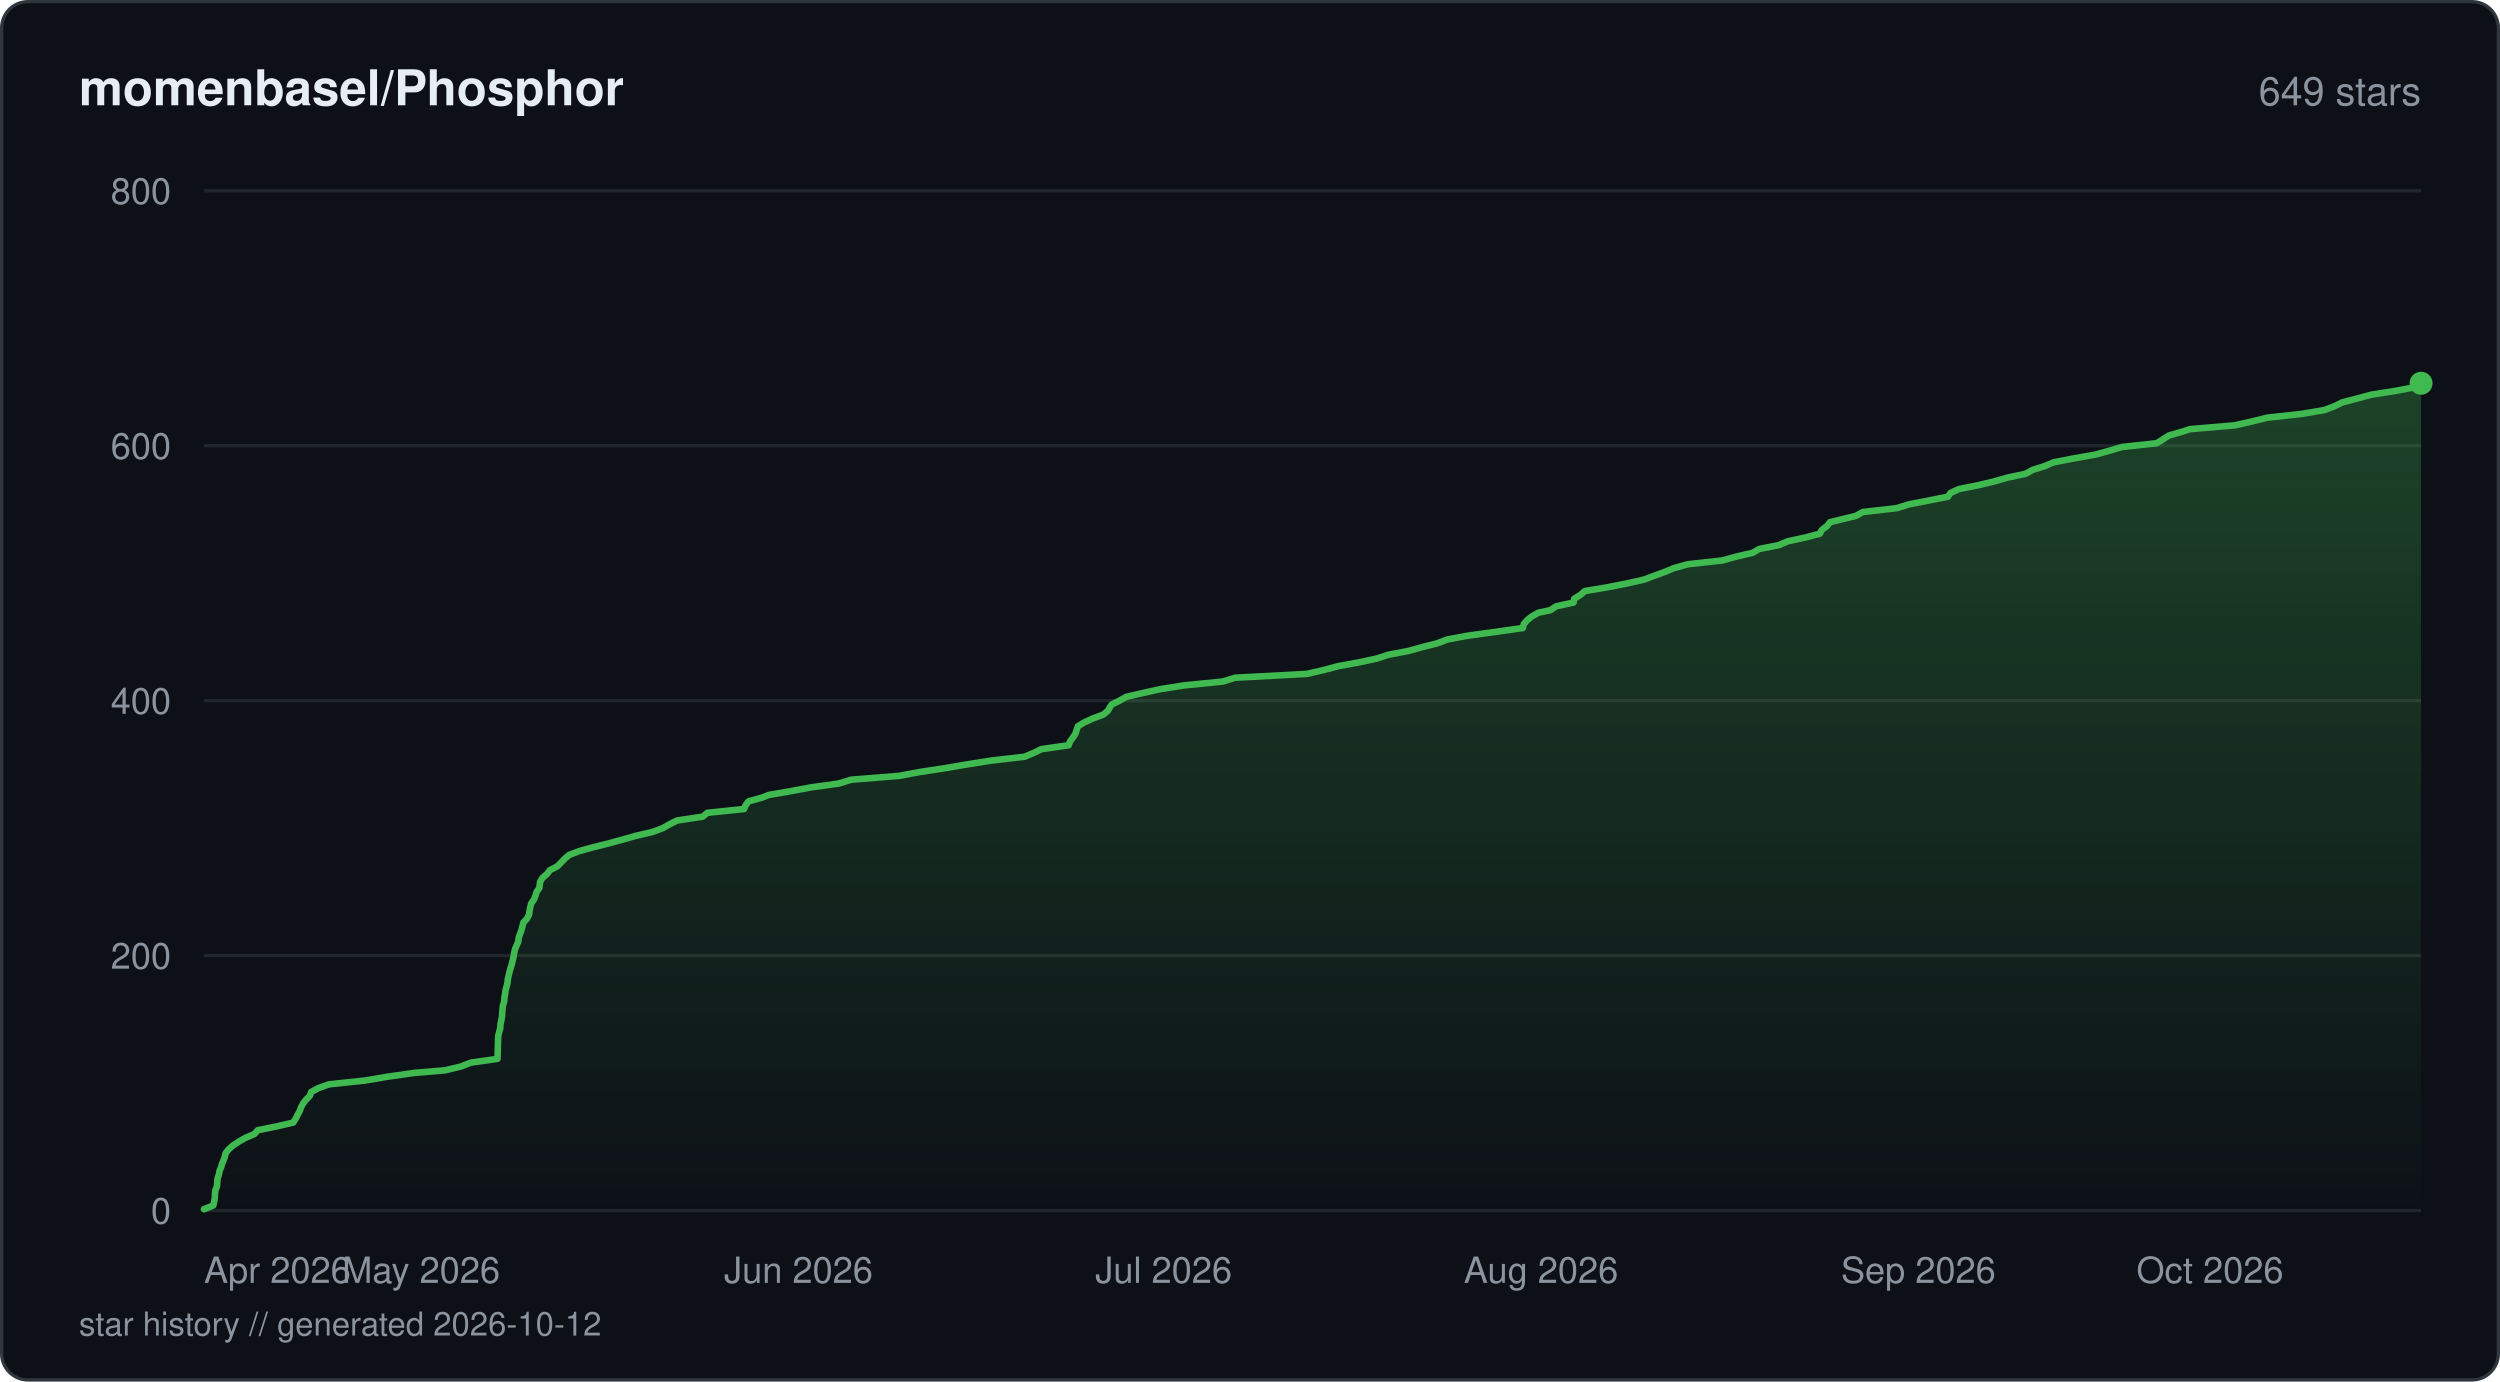
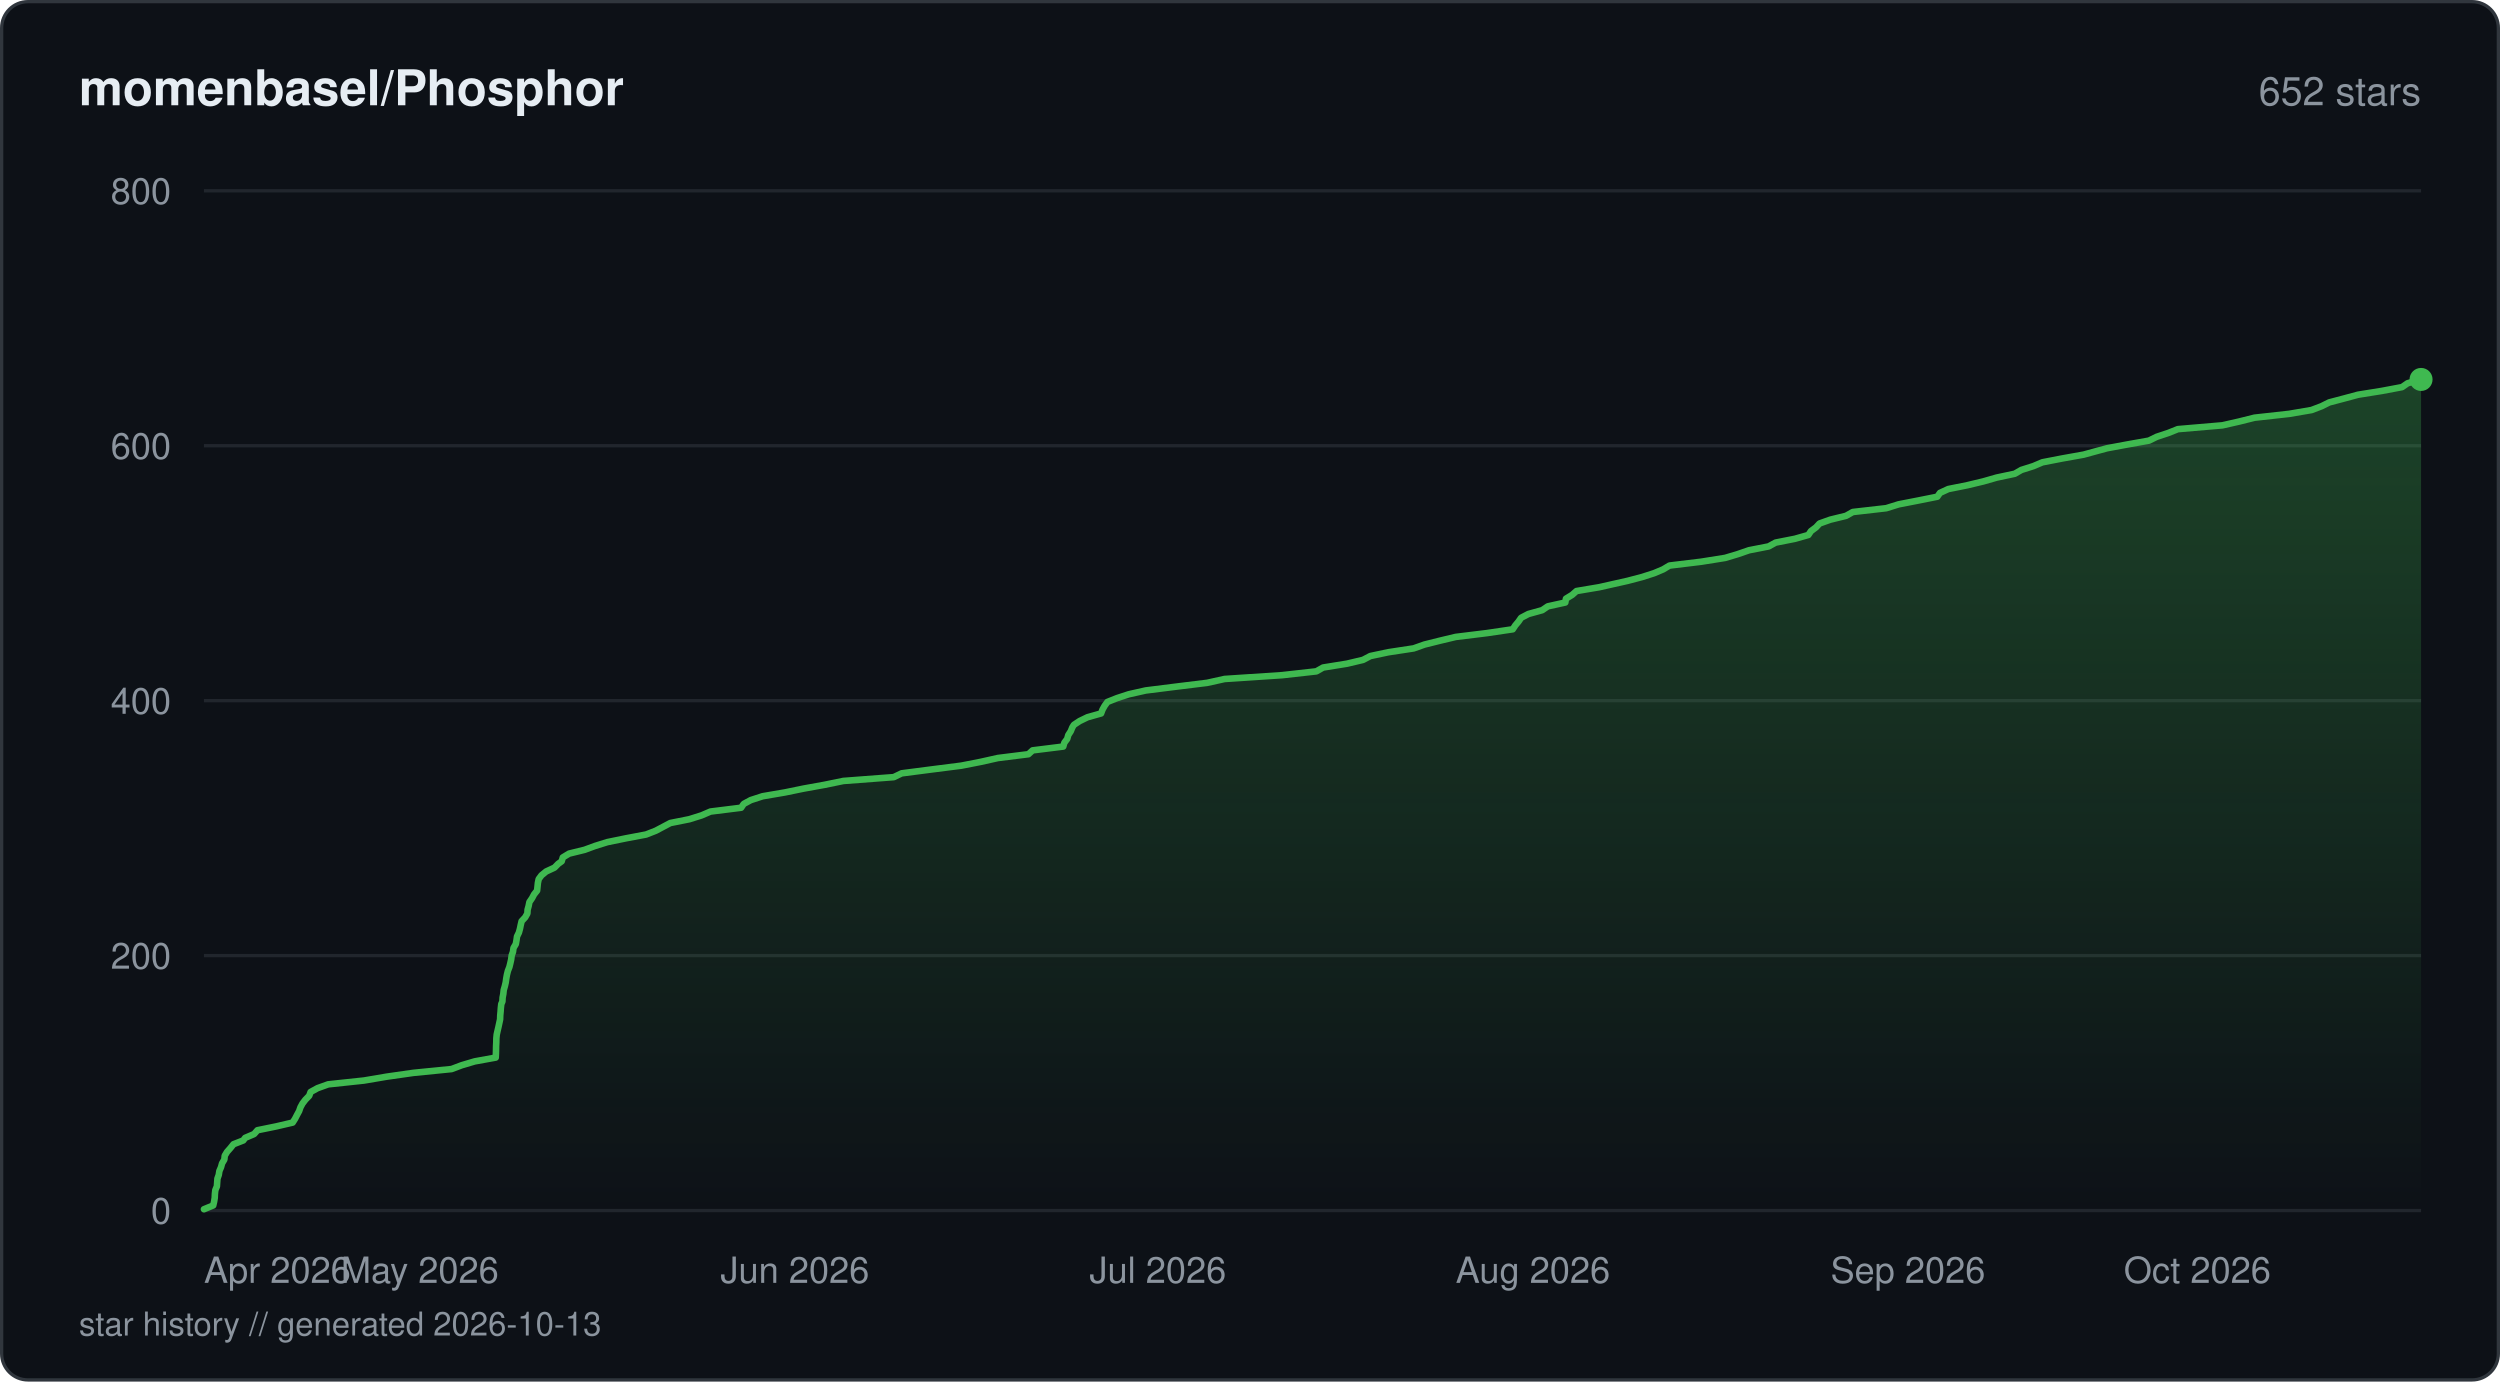
<svg xmlns="http://www.w3.org/2000/svg" viewBox="0 0 760 420" width="760" height="420" fill="none">
  <defs>
    <linearGradient id="fill-starhistorydarksvg" x1="0" y1="0" x2="0" y2="1">
      <stop offset="0%" stop-color="#3fb950" stop-opacity="0.3" />
      <stop offset="100%" stop-color="#3fb950" stop-opacity="0" />
    </linearGradient>
  </defs>
  <rect x="0.5" y="0.5" width="759" height="419" rx="8" fill="#0d1117" stroke="#30363d" stroke-width="1" />
  <text x="24" y="32" fill="#e6edf3" font-family="-apple-system, BlinkMacSystemFont, 'Segoe UI', Helvetica, Arial, sans-serif" font-size="15" font-weight="600">momenbasel/Phosphor</text>
-   <text x="736" y="32" fill="#8b949e" font-family="-apple-system, BlinkMacSystemFont, 'Segoe UI', Helvetica, Arial, sans-serif" font-size="12" text-anchor="end">649 stars</text>
+   <text x="736" y="32" fill="#8b949e" font-family="-apple-system, BlinkMacSystemFont, 'Segoe UI', Helvetica, Arial, sans-serif" font-size="12" text-anchor="end">652 stars</text>
  <line x1="62" y1="368" x2="736" y2="368" stroke="#21262d" stroke-width="1" />
  <text x="52" y="372" fill="#8b949e" font-family="-apple-system, BlinkMacSystemFont, 'Segoe UI', Helvetica, Arial, sans-serif" font-size="11" text-anchor="end">0</text>
  <line x1="62" y1="290.5" x2="736" y2="290.5" stroke="#21262d" stroke-width="1" />
  <text x="52" y="294.5" fill="#8b949e" font-family="-apple-system, BlinkMacSystemFont, 'Segoe UI', Helvetica, Arial, sans-serif" font-size="11" text-anchor="end">200</text>
  <line x1="62" y1="213" x2="736" y2="213" stroke="#21262d" stroke-width="1" />
  <text x="52" y="217" fill="#8b949e" font-family="-apple-system, BlinkMacSystemFont, 'Segoe UI', Helvetica, Arial, sans-serif" font-size="11" text-anchor="end">400</text>
  <line x1="62" y1="135.5" x2="736" y2="135.5" stroke="#21262d" stroke-width="1" />
  <text x="52" y="139.5" fill="#8b949e" font-family="-apple-system, BlinkMacSystemFont, 'Segoe UI', Helvetica, Arial, sans-serif" font-size="11" text-anchor="end">600</text>
  <line x1="62" y1="58" x2="736" y2="58" stroke="#21262d" stroke-width="1" />
  <text x="52" y="62" fill="#8b949e" font-family="-apple-system, BlinkMacSystemFont, 'Segoe UI', Helvetica, Arial, sans-serif" font-size="11" text-anchor="end">800</text>
-   <path d="M62 367.61 L64.84 366.45 L65.11 365.29 L65.3 364.13 L65.35 362.96 L65.48 361.8 L65.96 360.64 L66.04 359.48 L66.12 358.31 L66.53 357.15 L66.72 355.99 L67.22 354.83 L67.54 353.66 L67.88 352.89 L68.34 351.73 L68.59 350.56 L69.52 349.4 L70.82 348.24 L72.56 347.08 L74.6 345.91 L77.34 344.75 L78.37 343.59 L84.09 342.43 L89.14 341.26 L89.87 340.1 L90.47 338.94 L91.1 337.78 L91.52 336.61 L92.15 335.45 L93.04 334.29 L94.19 333.13 L94.62 331.96 L96.75 330.8 L100 329.64 L110.96 328.48 L117.89 327.31 L126.05 326.15 L135.26 325.38 L140.17 324.21 L143.09 323.05 L151.23 321.89 L151.28 320.73 L151.31 319.56 L151.34 318.4 L151.38 317.24 L151.42 316.08 L151.47 314.91 L151.75 313.75 L152.08 312.59 L152.14 311.43 L152.37 310.26 L152.61 309.1 L152.67 307.94 L152.77 306.77 L152.89 305.61 L153.29 304.45 L153.34 303.29 L153.56 302.13 L153.69 300.96 L154.03 299.8 L154.3 298.64 L154.34 297.86 L154.6 296.7 L154.86 295.54 L155.18 294.38 L155.56 293.21 L155.84 292.05 L156.11 290.89 L156.31 289.73 L156.57 288.56 L157.05 287.4 L157.56 286.24 L157.68 285.08 L158.1 283.91 L158.52 282.75 L158.83 281.59 L159.11 280.43 L160.22 279.26 L160.82 278.1 L160.97 276.94 L161.21 275.77 L161.5 274.61 L162.32 273.45 L162.78 272.29 L163.12 271.13 L163.96 269.96 L164.05 269.19 L164.21 268.02 L164.93 266.86 L166.29 265.7 L167.16 264.54 L169.41 263.38 L170.58 262.21 L171.67 261.05 L173.05 259.89 L176.11 258.73 L180.34 257.56 L185.02 256.4 L189.25 255.24 L193.36 254.08 L198.39 252.91 L201.49 251.75 L203.5 250.59 L205.86 249.43 L213.64 248.26 L215.04 247.1 L226.2 245.94 L226.67 244.77 L227.56 243.61 L231.73 242.45 L233.64 241.68 L240.37 240.51 L246.6 239.35 L254.98 238.19 L258.76 237.03 L273.38 235.86 L279.55 234.7 L287.16 233.54 L293.96 232.38 L301.38 231.21 L311.44 230.05 L314.23 228.89 L316.62 227.73 L324.88 226.56 L325.28 225.4 L326.15 224.24 L326.91 223.08 L327.3 221.91 L327.71 220.75 L329.66 219.59 L332.18 218.43 L335.35 217.26 L336.78 216.1 L337.43 214.94 L337.98 214.16 L340.33 213 L342.37 211.84 L347.39 210.68 L352.68 209.51 L360 208.35 L371.72 207.19 L375.5 206.03 L397.29 204.86 L402.33 203.7 L406.71 202.54 L413.02 201.38 L418.5 200.21 L422.03 199.05 L428.18 197.89 L432.33 196.73 L436.93 195.56 L440.03 194.4 L446.26 193.24 L454.76 192.08 L462.97 190.91 L463.2 189.75 L464.2 188.59 L465.63 187.43 L467.66 186.26 L471.33 185.49 L473.04 184.33 L478.37 183.16 L478.58 182 L480.48 180.84 L481.8 179.68 L488.79 178.51 L494.65 177.35 L499.82 176.19 L502.91 175.02 L506.09 173.86 L508.9 172.7 L513.06 171.54 L523.58 170.38 L527.82 169.21 L532.8 168.05 L534.79 166.89 L540.74 165.73 L543.46 164.56 L548.82 163.4 L553.23 162.24 L553.85 161.08 L555.41 159.91 L556.32 158.75 L559.43 157.98 L564.25 156.81 L566.31 155.65 L576.54 154.49 L580.32 153.32 L586.32 152.16 L592.16 151 L592.97 149.84 L595.52 148.67 L601.35 147.51 L606.22 146.35 L610.3 145.19 L615.85 144.02 L617.88 142.86 L621.56 141.7 L624.31 140.54 L630.33 139.38 L636.91 138.21 L641.16 137.05 L645.02 135.89 L655.69 134.73 L657.52 133.56 L659.31 132.4 L663.37 131.24 L665.74 130.46 L679.38 129.3 L684.51 128.14 L689.19 126.98 L699.79 125.81 L706.62 124.65 L709.69 123.49 L712.04 122.33 L716.5 121.16 L720.83 120 L728.11 118.84 L734.31 117.68 L736 116.51 L736 368 L62 368 Z" fill="url(#fill-starhistorydarksvg)" />
-   <path d="M62 367.61 L64.84 366.45 L65.11 365.29 L65.3 364.13 L65.35 362.96 L65.48 361.8 L65.96 360.64 L66.04 359.48 L66.12 358.31 L66.53 357.15 L66.72 355.99 L67.22 354.83 L67.54 353.66 L67.88 352.89 L68.34 351.73 L68.59 350.56 L69.52 349.4 L70.82 348.24 L72.56 347.08 L74.6 345.91 L77.34 344.75 L78.37 343.59 L84.09 342.43 L89.14 341.26 L89.87 340.1 L90.47 338.94 L91.1 337.78 L91.52 336.61 L92.15 335.45 L93.04 334.29 L94.19 333.13 L94.62 331.96 L96.75 330.8 L100 329.64 L110.96 328.48 L117.89 327.31 L126.05 326.15 L135.26 325.38 L140.17 324.21 L143.09 323.05 L151.23 321.89 L151.28 320.73 L151.31 319.56 L151.34 318.4 L151.38 317.24 L151.42 316.08 L151.47 314.91 L151.75 313.75 L152.08 312.59 L152.14 311.43 L152.37 310.26 L152.61 309.1 L152.67 307.94 L152.77 306.77 L152.89 305.61 L153.29 304.45 L153.34 303.29 L153.56 302.13 L153.69 300.96 L154.03 299.8 L154.3 298.64 L154.34 297.86 L154.6 296.7 L154.86 295.54 L155.18 294.38 L155.56 293.21 L155.84 292.05 L156.11 290.89 L156.31 289.73 L156.57 288.56 L157.05 287.4 L157.56 286.24 L157.68 285.08 L158.1 283.91 L158.52 282.75 L158.83 281.59 L159.11 280.43 L160.22 279.26 L160.82 278.1 L160.97 276.94 L161.21 275.77 L161.5 274.61 L162.32 273.45 L162.78 272.29 L163.12 271.13 L163.96 269.96 L164.05 269.19 L164.21 268.02 L164.93 266.86 L166.29 265.7 L167.16 264.54 L169.41 263.38 L170.58 262.21 L171.67 261.05 L173.05 259.89 L176.11 258.73 L180.34 257.56 L185.02 256.4 L189.25 255.24 L193.36 254.08 L198.39 252.91 L201.49 251.75 L203.5 250.59 L205.86 249.43 L213.64 248.26 L215.04 247.1 L226.2 245.94 L226.67 244.77 L227.56 243.61 L231.73 242.45 L233.64 241.68 L240.37 240.51 L246.6 239.35 L254.98 238.19 L258.76 237.03 L273.38 235.86 L279.55 234.7 L287.16 233.54 L293.96 232.38 L301.38 231.21 L311.44 230.05 L314.23 228.89 L316.62 227.73 L324.88 226.56 L325.28 225.4 L326.15 224.24 L326.91 223.08 L327.3 221.91 L327.71 220.75 L329.66 219.59 L332.18 218.43 L335.35 217.26 L336.78 216.1 L337.43 214.94 L337.98 214.16 L340.33 213 L342.37 211.84 L347.39 210.68 L352.68 209.51 L360 208.35 L371.72 207.19 L375.5 206.03 L397.29 204.86 L402.33 203.7 L406.71 202.54 L413.02 201.38 L418.5 200.21 L422.03 199.05 L428.18 197.89 L432.33 196.73 L436.93 195.56 L440.03 194.4 L446.26 193.24 L454.76 192.08 L462.97 190.91 L463.2 189.75 L464.2 188.59 L465.63 187.43 L467.66 186.26 L471.33 185.49 L473.04 184.33 L478.37 183.16 L478.58 182 L480.48 180.84 L481.8 179.68 L488.79 178.51 L494.65 177.35 L499.82 176.19 L502.91 175.02 L506.09 173.86 L508.9 172.7 L513.06 171.54 L523.58 170.38 L527.82 169.21 L532.8 168.05 L534.79 166.89 L540.74 165.73 L543.46 164.56 L548.82 163.4 L553.23 162.24 L553.85 161.08 L555.41 159.91 L556.32 158.75 L559.43 157.98 L564.25 156.81 L566.31 155.65 L576.54 154.49 L580.32 153.32 L586.32 152.16 L592.16 151 L592.97 149.84 L595.52 148.67 L601.35 147.51 L606.22 146.35 L610.3 145.19 L615.85 144.02 L617.88 142.86 L621.56 141.7 L624.31 140.54 L630.33 139.38 L636.91 138.21 L641.16 137.05 L645.02 135.89 L655.69 134.73 L657.52 133.56 L659.31 132.4 L663.37 131.24 L665.74 130.46 L679.38 129.3 L684.51 128.14 L689.19 126.98 L699.79 125.81 L706.62 124.65 L709.69 123.49 L712.04 122.33 L716.5 121.16 L720.83 120 L728.11 118.84 L734.31 117.68 L736 116.51" stroke="#3fb950" stroke-width="2" stroke-linejoin="round" stroke-linecap="round" fill="none" />
-   <circle cx="736" cy="116.51" r="3.5" fill="#3fb950" />
+   <path d="M62 367.61 L64.82 366.45 L65.09 365.29 L65.28 364.13 L65.33 362.96 L65.46 361.8 L65.94 360.64 L66.02 359.48 L66.1 358.31 L66.51 357.15 L66.69 355.99 L67.19 354.83 L67.51 353.66 L68.2 352.5 L68.32 351.34 L69.02 350.18 L70.05 349.01 L70.98 347.85 L73.95 346.69 L74.53 345.91 L77.25 344.75 L78.27 343.59 L83.96 342.43 L88.97 341.26 L89.7 340.1 L90.3 338.94 L90.93 337.78 L91.34 336.61 L91.97 335.45 L92.86 334.29 L93.99 333.13 L94.43 331.96 L96.54 330.8 L99.77 329.64 L110.66 328.48 L117.55 327.31 L125.66 326.15 L137.29 324.99 L140.37 323.83 L144.31 322.66 L150.7 321.5 L150.76 320.34 L150.79 319.18 L150.81 318.01 L150.87 316.85 L150.89 315.69 L151 314.52 L151.26 313.36 L151.53 312.2 L151.78 311.04 L152.03 309.88 L152.07 308.71 L152.18 307.55 L152.26 306.39 L152.39 305.23 L152.73 304.45 L152.79 303.29 L153.01 302.13 L153.13 300.96 L153.47 299.8 L153.74 298.64 L153.9 297.48 L154.11 296.31 L154.4 295.15 L154.85 293.99 L155.14 292.83 L155.4 291.66 L155.54 290.5 L155.95 289.34 L156.1 288.18 L156.8 287.01 L157.01 285.85 L157.17 284.69 L157.74 283.52 L158.06 282.36 L158.3 281.2 L158.57 280.04 L159.65 278.88 L160.32 277.71 L160.39 276.55 L160.71 275.39 L160.94 274.23 L161.74 273.06 L162.36 271.9 L163.28 270.74 L163.4 269.58 L163.52 268.41 L163.76 267.25 L164.62 266.09 L166.04 264.93 L168.56 263.76 L169.7 262.6 L170.76 261.83 L171.09 260.66 L173 259.5 L177.73 258.34 L180.87 257.18 L184.62 256.01 L190.27 254.85 L196.42 253.69 L199.38 252.53 L201.58 251.36 L203.77 250.2 L209.58 249.04 L213.27 247.88 L215.99 246.71 L225.3 245.55 L226.09 244.39 L228.24 243.23 L231.84 242.06 L238.61 240.9 L244.26 239.74 L250.68 238.58 L256.37 237.41 L271.7 236.25 L274.11 235.09 L283.06 233.93 L292.25 232.76 L298.16 231.6 L303.36 230.44 L312.64 229.28 L313.92 228.11 L323.23 226.95 L323.56 225.79 L324.43 224.63 L324.76 223.46 L325.51 222.3 L325.98 221.14 L326.46 220.36 L328.21 219.2 L330.6 218.04 L334.73 216.88 L335.17 215.71 L335.82 214.55 L336.66 213.39 L339.57 212.23 L343.15 211.06 L348.31 209.9 L357.56 208.74 L366.99 207.58 L372.27 206.41 L389.78 205.25 L400.17 204.09 L402.22 202.93 L409.48 201.76 L414.37 200.6 L416.58 199.44 L422.06 198.28 L429.75 197.11 L433.02 195.95 L437.66 194.79 L442.52 193.63 L452.04 192.46 L459.88 191.3 L460.64 190.14 L461.61 188.98 L462.42 187.81 L464.64 186.65 L468.84 185.49 L470.54 184.33 L475.85 183.16 L476.05 182 L477.94 180.84 L479.25 179.68 L486.2 178.51 L489.6 177.74 L494.78 176.58 L499.23 175.41 L502.84 174.25 L505.59 173.09 L507.53 171.93 L517.19 170.76 L524.46 169.6 L528.33 168.44 L531.69 167.28 L537.67 166.11 L539.78 164.95 L545.67 163.79 L549.74 162.63 L550.53 161.46 L552.08 160.3 L553.15 159.14 L556.41 157.98 L561.2 156.81 L563.25 155.65 L573.42 154.49 L577.18 153.32 L583.14 152.16 L588.94 151 L589.75 149.84 L592.28 148.67 L598.07 147.51 L602.92 146.35 L606.97 145.19 L612.49 144.02 L614.5 142.86 L618.16 141.7 L620.89 140.54 L626.88 139.38 L633.42 138.21 L637.64 137.05 L640.53 136.27 L646.76 135.11 L653.28 133.95 L655.64 132.79 L659.14 131.63 L662.07 130.46 L675.63 129.3 L680.73 128.14 L685.38 126.98 L695.92 125.81 L702.71 124.65 L705.76 123.49 L708.09 122.33 L712.53 121.16 L716.83 120 L724.06 118.84 L730.23 117.68 L731.91 116.51 L736 115.35 L736 368 L62 368 Z" fill="url(#fill-starhistorydarksvg)" />
+   <path d="M62 367.61 L64.82 366.45 L65.09 365.29 L65.28 364.13 L65.33 362.96 L65.46 361.8 L65.94 360.64 L66.02 359.48 L66.1 358.31 L66.51 357.15 L66.69 355.99 L67.19 354.83 L67.51 353.66 L68.2 352.5 L68.32 351.34 L69.02 350.18 L70.05 349.01 L70.98 347.85 L73.95 346.69 L74.53 345.91 L77.25 344.75 L78.27 343.59 L83.96 342.43 L88.97 341.26 L89.7 340.1 L90.3 338.94 L90.93 337.78 L91.34 336.61 L91.97 335.45 L92.86 334.29 L93.99 333.13 L94.43 331.96 L96.54 330.8 L99.77 329.64 L110.66 328.48 L117.55 327.31 L125.66 326.15 L137.29 324.99 L140.37 323.83 L144.31 322.66 L150.7 321.5 L150.76 320.34 L150.79 319.18 L150.81 318.01 L150.87 316.85 L150.89 315.69 L151 314.52 L151.26 313.36 L151.53 312.2 L151.78 311.04 L152.03 309.88 L152.07 308.71 L152.18 307.55 L152.26 306.39 L152.39 305.23 L152.73 304.45 L152.79 303.29 L153.01 302.13 L153.13 300.96 L153.47 299.8 L153.74 298.64 L153.9 297.48 L154.11 296.31 L154.4 295.15 L154.85 293.99 L155.14 292.83 L155.4 291.66 L155.54 290.5 L155.95 289.34 L156.1 288.18 L156.8 287.01 L157.01 285.85 L157.17 284.69 L157.74 283.52 L158.06 282.36 L158.3 281.2 L158.57 280.04 L159.65 278.88 L160.32 277.71 L160.39 276.55 L160.71 275.39 L160.94 274.23 L161.74 273.06 L162.36 271.9 L163.28 270.74 L163.4 269.58 L163.52 268.41 L163.76 267.25 L164.62 266.09 L166.04 264.93 L168.56 263.76 L169.7 262.6 L170.76 261.83 L171.09 260.66 L173 259.5 L177.73 258.34 L180.87 257.18 L184.62 256.01 L190.27 254.85 L196.42 253.69 L199.38 252.53 L201.58 251.36 L203.77 250.2 L209.58 249.04 L213.27 247.88 L215.99 246.71 L225.3 245.55 L226.09 244.39 L228.24 243.23 L231.84 242.06 L238.61 240.9 L244.26 239.74 L250.68 238.58 L256.37 237.41 L271.7 236.25 L274.11 235.09 L283.06 233.93 L292.25 232.76 L298.16 231.6 L303.36 230.44 L312.64 229.28 L313.92 228.11 L323.23 226.95 L323.56 225.79 L324.43 224.63 L324.76 223.46 L325.51 222.3 L325.98 221.14 L326.46 220.36 L328.21 219.2 L330.6 218.04 L334.73 216.88 L335.17 215.71 L335.82 214.55 L336.66 213.39 L339.57 212.23 L343.15 211.06 L348.31 209.9 L357.56 208.74 L366.99 207.58 L372.27 206.41 L389.78 205.25 L400.17 204.09 L402.22 202.93 L409.48 201.76 L414.37 200.6 L416.58 199.44 L422.06 198.28 L429.75 197.11 L433.02 195.95 L437.66 194.79 L442.52 193.63 L452.04 192.46 L459.88 191.3 L460.64 190.14 L461.61 188.98 L462.42 187.81 L464.64 186.65 L468.84 185.49 L470.54 184.33 L475.85 183.16 L476.05 182 L477.94 180.84 L479.25 179.68 L486.2 178.51 L489.6 177.74 L494.78 176.58 L499.23 175.41 L502.84 174.25 L505.59 173.09 L507.53 171.93 L517.19 170.76 L524.46 169.6 L528.33 168.44 L531.69 167.28 L537.67 166.11 L539.78 164.95 L545.67 163.79 L549.74 162.63 L550.53 161.46 L552.08 160.3 L553.15 159.14 L556.41 157.98 L561.2 156.81 L563.25 155.65 L573.42 154.49 L577.18 153.32 L583.14 152.16 L588.94 151 L589.75 149.84 L592.28 148.67 L598.07 147.51 L602.92 146.35 L606.97 145.19 L612.49 144.02 L614.5 142.86 L618.16 141.7 L620.89 140.54 L626.88 139.38 L633.42 138.21 L637.64 137.05 L640.53 136.27 L646.76 135.11 L653.28 133.95 L655.64 132.79 L659.14 131.63 L662.07 130.46 L675.63 129.3 L680.73 128.14 L685.38 126.98 L695.92 125.81 L702.71 124.65 L705.76 123.49 L708.09 122.33 L712.53 121.16 L716.83 120 L724.06 118.84 L730.23 117.68 L731.91 116.51 L736 115.35" stroke="#3fb950" stroke-width="2" stroke-linejoin="round" stroke-linecap="round" fill="none" />
+   <circle cx="736" cy="115.35" r="3.5" fill="#3fb950" />
  <text x="62" y="390" fill="#8b949e" font-family="-apple-system, BlinkMacSystemFont, 'Segoe UI', Helvetica, Arial, sans-serif" font-size="11" text-anchor="start">Apr 2026</text>
-   <text x="128.02" y="390" fill="#8b949e" font-family="-apple-system, BlinkMacSystemFont, 'Segoe UI', Helvetica, Arial, sans-serif" font-size="11" text-anchor="middle">May 2026</text>
-   <text x="242.74" y="390" fill="#8b949e" font-family="-apple-system, BlinkMacSystemFont, 'Segoe UI', Helvetica, Arial, sans-serif" font-size="11" text-anchor="middle">Jun 2026</text>
-   <text x="353.75" y="390" fill="#8b949e" font-family="-apple-system, BlinkMacSystemFont, 'Segoe UI', Helvetica, Arial, sans-serif" font-size="11" text-anchor="middle">Jul 2026</text>
-   <text x="468.46" y="390" fill="#8b949e" font-family="-apple-system, BlinkMacSystemFont, 'Segoe UI', Helvetica, Arial, sans-serif" font-size="11" text-anchor="middle">Aug 2026</text>
-   <text x="583.18" y="390" fill="#8b949e" font-family="-apple-system, BlinkMacSystemFont, 'Segoe UI', Helvetica, Arial, sans-serif" font-size="11" text-anchor="middle">Sep 2026</text>
-   <text x="694.19" y="390" fill="#8b949e" font-family="-apple-system, BlinkMacSystemFont, 'Segoe UI', Helvetica, Arial, sans-serif" font-size="11" text-anchor="end">Oct 2026</text>
-   <text x="24" y="406" fill="#8b949e" font-family="-apple-system, BlinkMacSystemFont, 'Segoe UI', Helvetica, Arial, sans-serif" font-size="10">star history // generated 2026-10-12</text>
+   <text x="127.62" y="390" fill="#8b949e" font-family="-apple-system, BlinkMacSystemFont, 'Segoe UI', Helvetica, Arial, sans-serif" font-size="11" text-anchor="middle">May 2026</text>
+   <text x="241.64" y="390" fill="#8b949e" font-family="-apple-system, BlinkMacSystemFont, 'Segoe UI', Helvetica, Arial, sans-serif" font-size="11" text-anchor="middle">Jun 2026</text>
+   <text x="351.98" y="390" fill="#8b949e" font-family="-apple-system, BlinkMacSystemFont, 'Segoe UI', Helvetica, Arial, sans-serif" font-size="11" text-anchor="middle">Jul 2026</text>
+   <text x="466" y="390" fill="#8b949e" font-family="-apple-system, BlinkMacSystemFont, 'Segoe UI', Helvetica, Arial, sans-serif" font-size="11" text-anchor="middle">Aug 2026</text>
+   <text x="580.01" y="390" fill="#8b949e" font-family="-apple-system, BlinkMacSystemFont, 'Segoe UI', Helvetica, Arial, sans-serif" font-size="11" text-anchor="middle">Sep 2026</text>
+   <text x="690.35" y="390" fill="#8b949e" font-family="-apple-system, BlinkMacSystemFont, 'Segoe UI', Helvetica, Arial, sans-serif" font-size="11" text-anchor="end">Oct 2026</text>
+   <text x="24" y="406" fill="#8b949e" font-family="-apple-system, BlinkMacSystemFont, 'Segoe UI', Helvetica, Arial, sans-serif" font-size="10">star history // generated 2026-10-13</text>
</svg>
